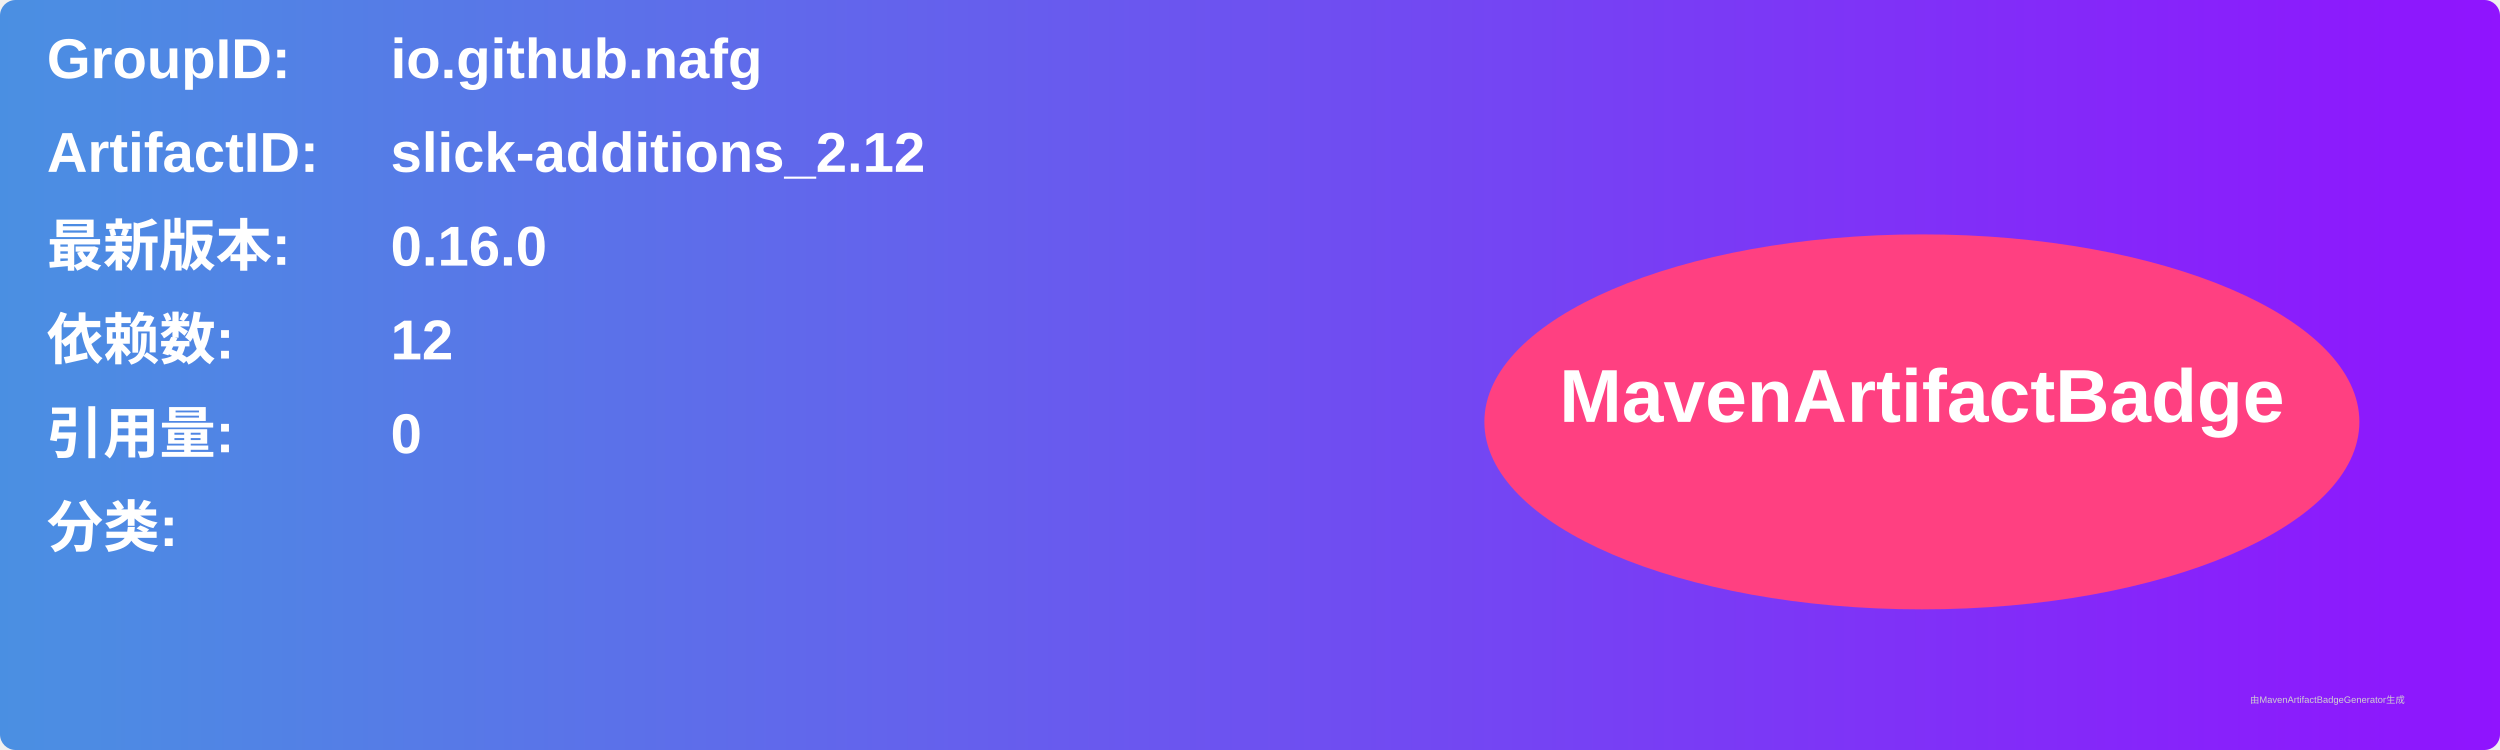
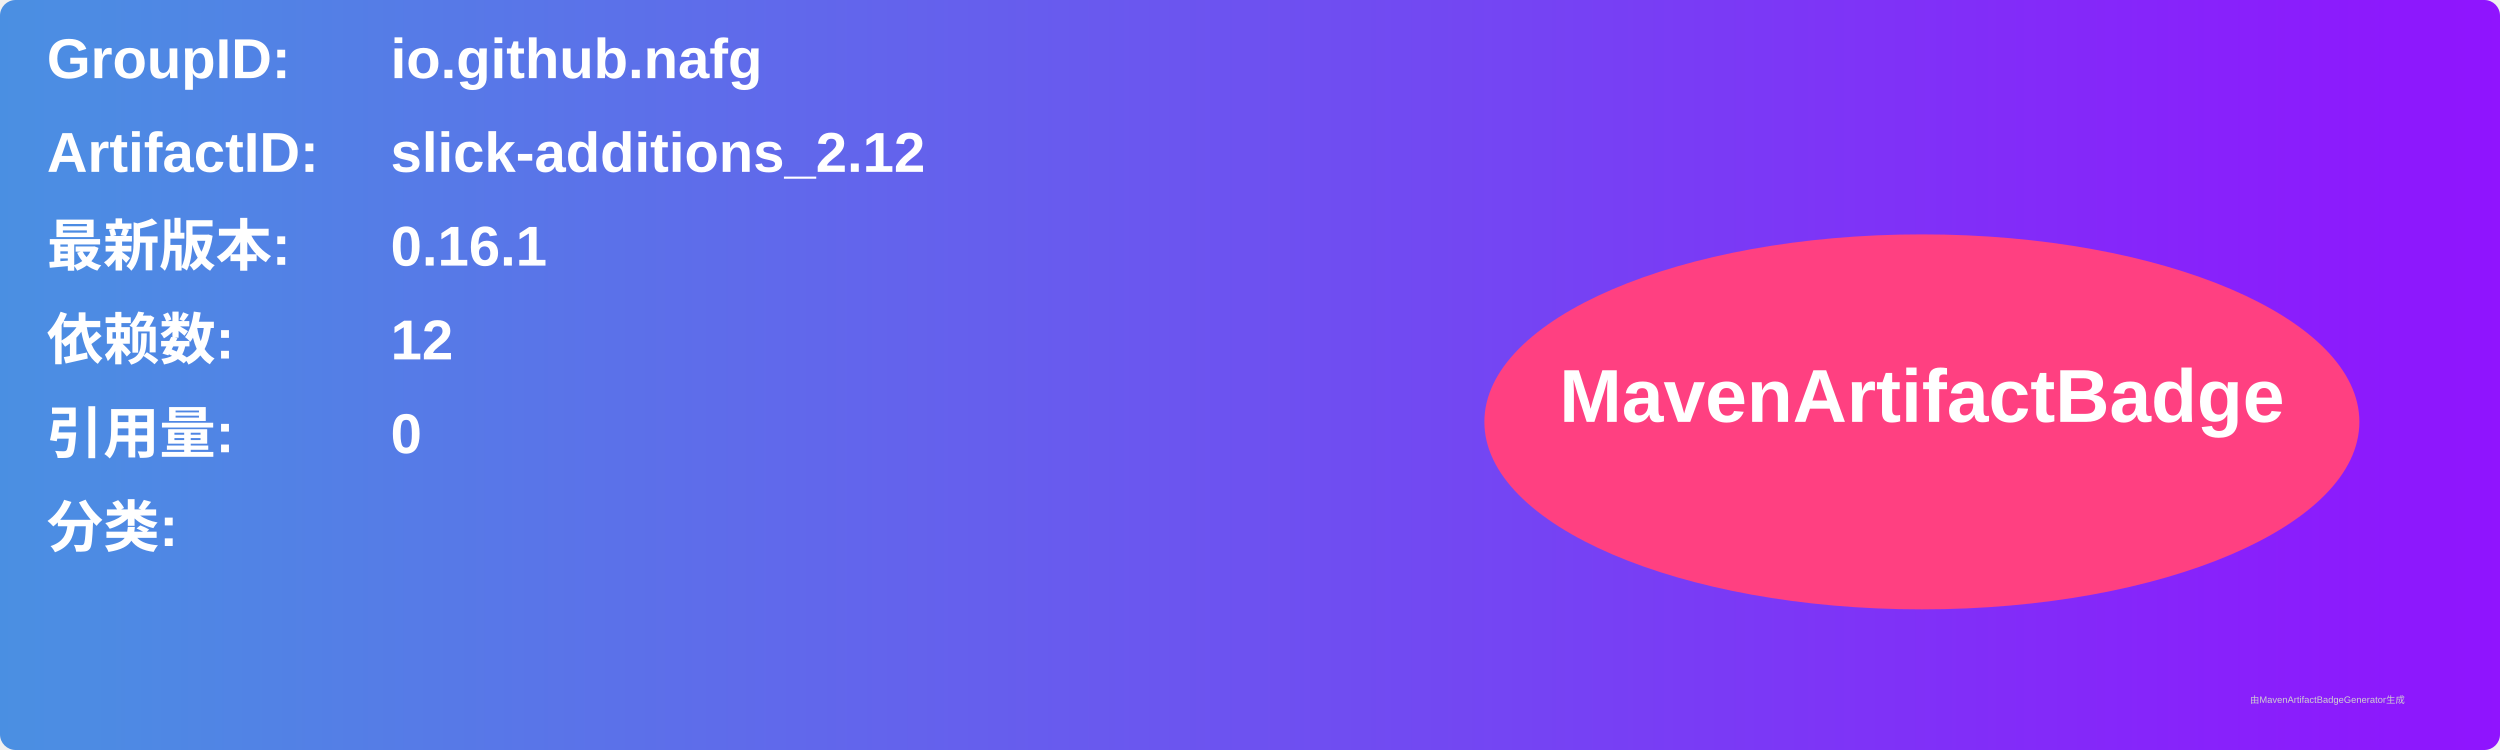
<svg xmlns="http://www.w3.org/2000/svg" width="800" height="240" viewBox="0 0 800 240">
  <linearGradient id="grad" x1="0%" y1="0%" x2="100%" y2="0%">
    <stop offset="0%" stop-color="#4a90e2" />
    <stop offset="100%" stop-color="#9013fe" />
  </linearGradient>
  <rect width="100%" height="100%" rx="5" ry="5" fill="url(#grad)" />
  <g transform="translate(15, 15)">
    <text x="0" y="10" font-family="Arial" font-size="18" fill="white" font-weight="bold" width="260">GroupID:</text>
    <text x="110" y="10" font-family="Arial" font-size="18" fill="white" font-weight="bold" width="460">io.github.nafg</text>
    <text x="0" y="40" font-family="Arial" font-size="18" fill="white" font-weight="bold" width="260">ArtifactID:</text>
    <text x="110" y="40" font-family="Arial" font-size="18" fill="white" font-weight="bold" width="460">slick-additions_2.12</text>
    <text x="0" y="70" font-family="Arial" font-size="18" fill="white" font-weight="bold">最新版本:</text>
    <text x="110" y="70" font-family="Arial" font-size="18" fill="white" font-weight="bold">
-       <tspan font-weight="bold">0.16.0</tspan>
+       <tspan font-weight="bold">0.16.1</tspan>
    </text>
    <text x="0" y="100" font-family="Arial" font-size="18" fill="white" font-weight="bold">依赖数: </text>
    <text x="110" y="100" font-family="Arial" font-size="18" fill="white">
      <tspan font-weight="bold">12</tspan>
    </text>
    <text x="0" y="130" font-family="Arial" font-size="18" fill="white" font-weight="bold">引用量: </text>
    <text x="110" y="130" font-family="Arial" font-size="18" fill="white">
      <tspan font-weight="bold">0</tspan>
    </text>
    <text x="0" y="160" font-family="Arial" font-size="18" fill="white" font-weight="bold">分类:</text>
    <text x="10" y="190" font-family="Arial" font-size="10" fill="white">
      <tspan font-weight="bold" />
    </text>
    <ellipse cx="600" cy="120" rx="140" ry="60" fill="#ff4081" />
    <text x="600" y="120" text-anchor="middle" font-family="Arial" font-size="24" fill="white" font-weight="bold">MavenArtifactBadge</text>
  </g>
  <text x="720" y="225" font-family="Arial" font-size="3" fill="#d0d0d0">由MavenArtifactBadgeGenerator生成</text>
</svg>
